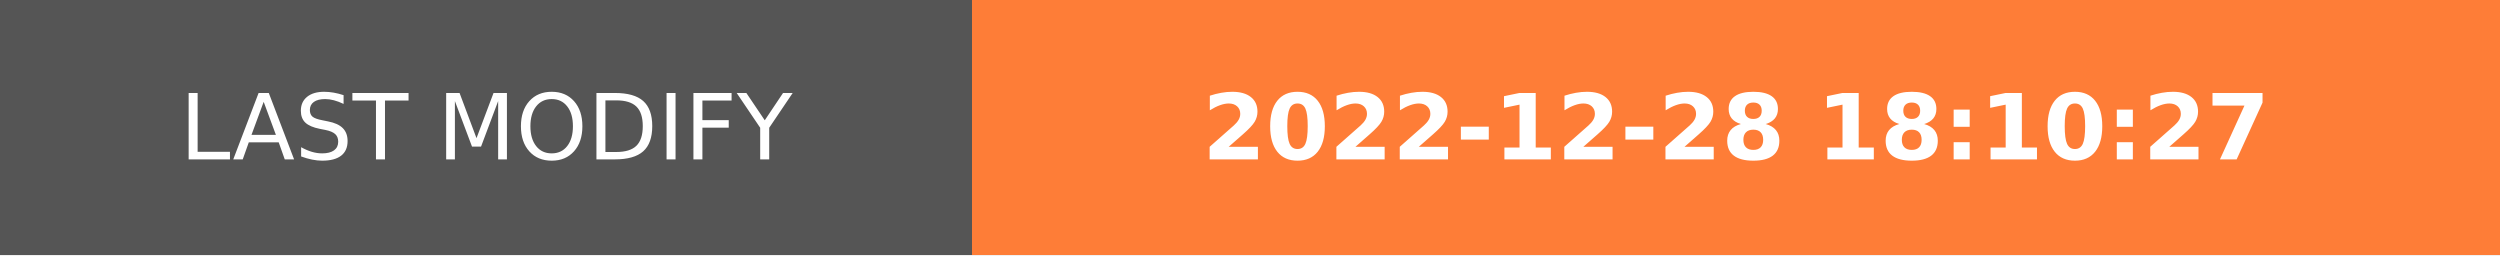
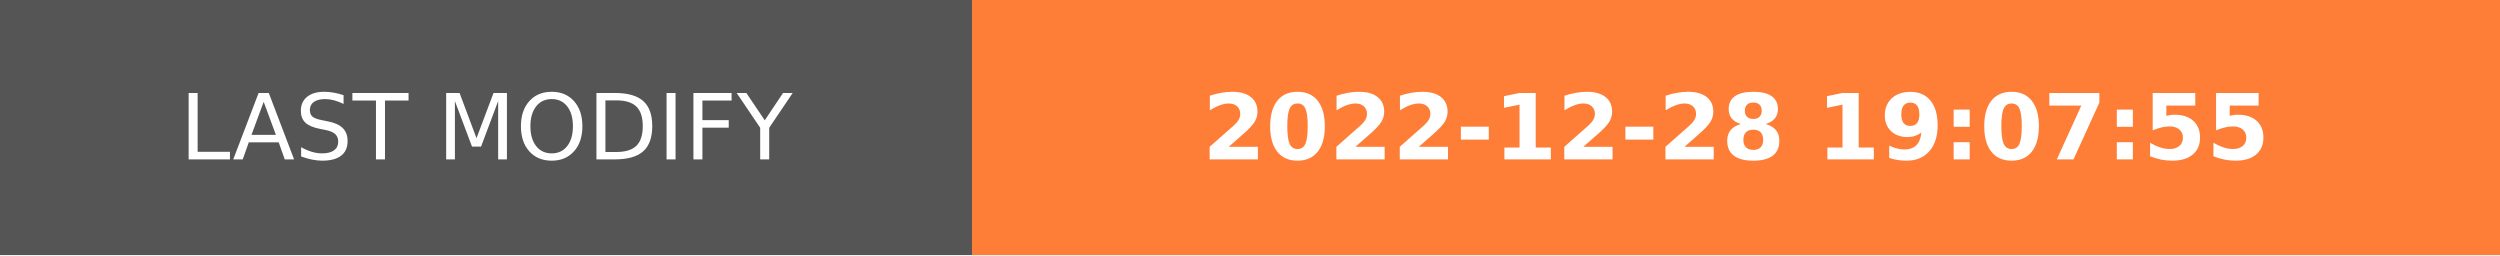
- <svg xmlns="http://www.w3.org/2000/svg" width="274.5" height="28" role="img" aria-label="LAST MODIFY: 2022-12-28 18:10:27">
+ <svg xmlns="http://www.w3.org/2000/svg" width="274.5" height="28" role="img" aria-label="LAST MODIFY: 2022-12-28 19:07:55">
  <g shape-rendering="crispEdges">
    <rect width="106.75" height="28" fill="#555" />
    <rect x="106.75" width="167.75" height="28" fill="#fe7d37" />
  </g>
  <g fill="#fff" text-anchor="middle" font-family="Verdana,Geneva,DejaVu Sans,sans-serif" text-rendering="geometricPrecision" font-size="100">
    <text transform="scale(.1)" x="533.75" y="175" textLength="827.5" fill="#fff">LAST MODIFY</text>
-     <text transform="scale(.1)" x="1906.25" y="175" textLength="1437.5" fill="#fff" font-weight="bold">2022-12-28 18:10:27</text>
+     <text transform="scale(.1)" x="1906.25" y="175" textLength="1437.5" fill="#fff" font-weight="bold">2022-12-28 19:07:55</text>
  </g>
</svg>
